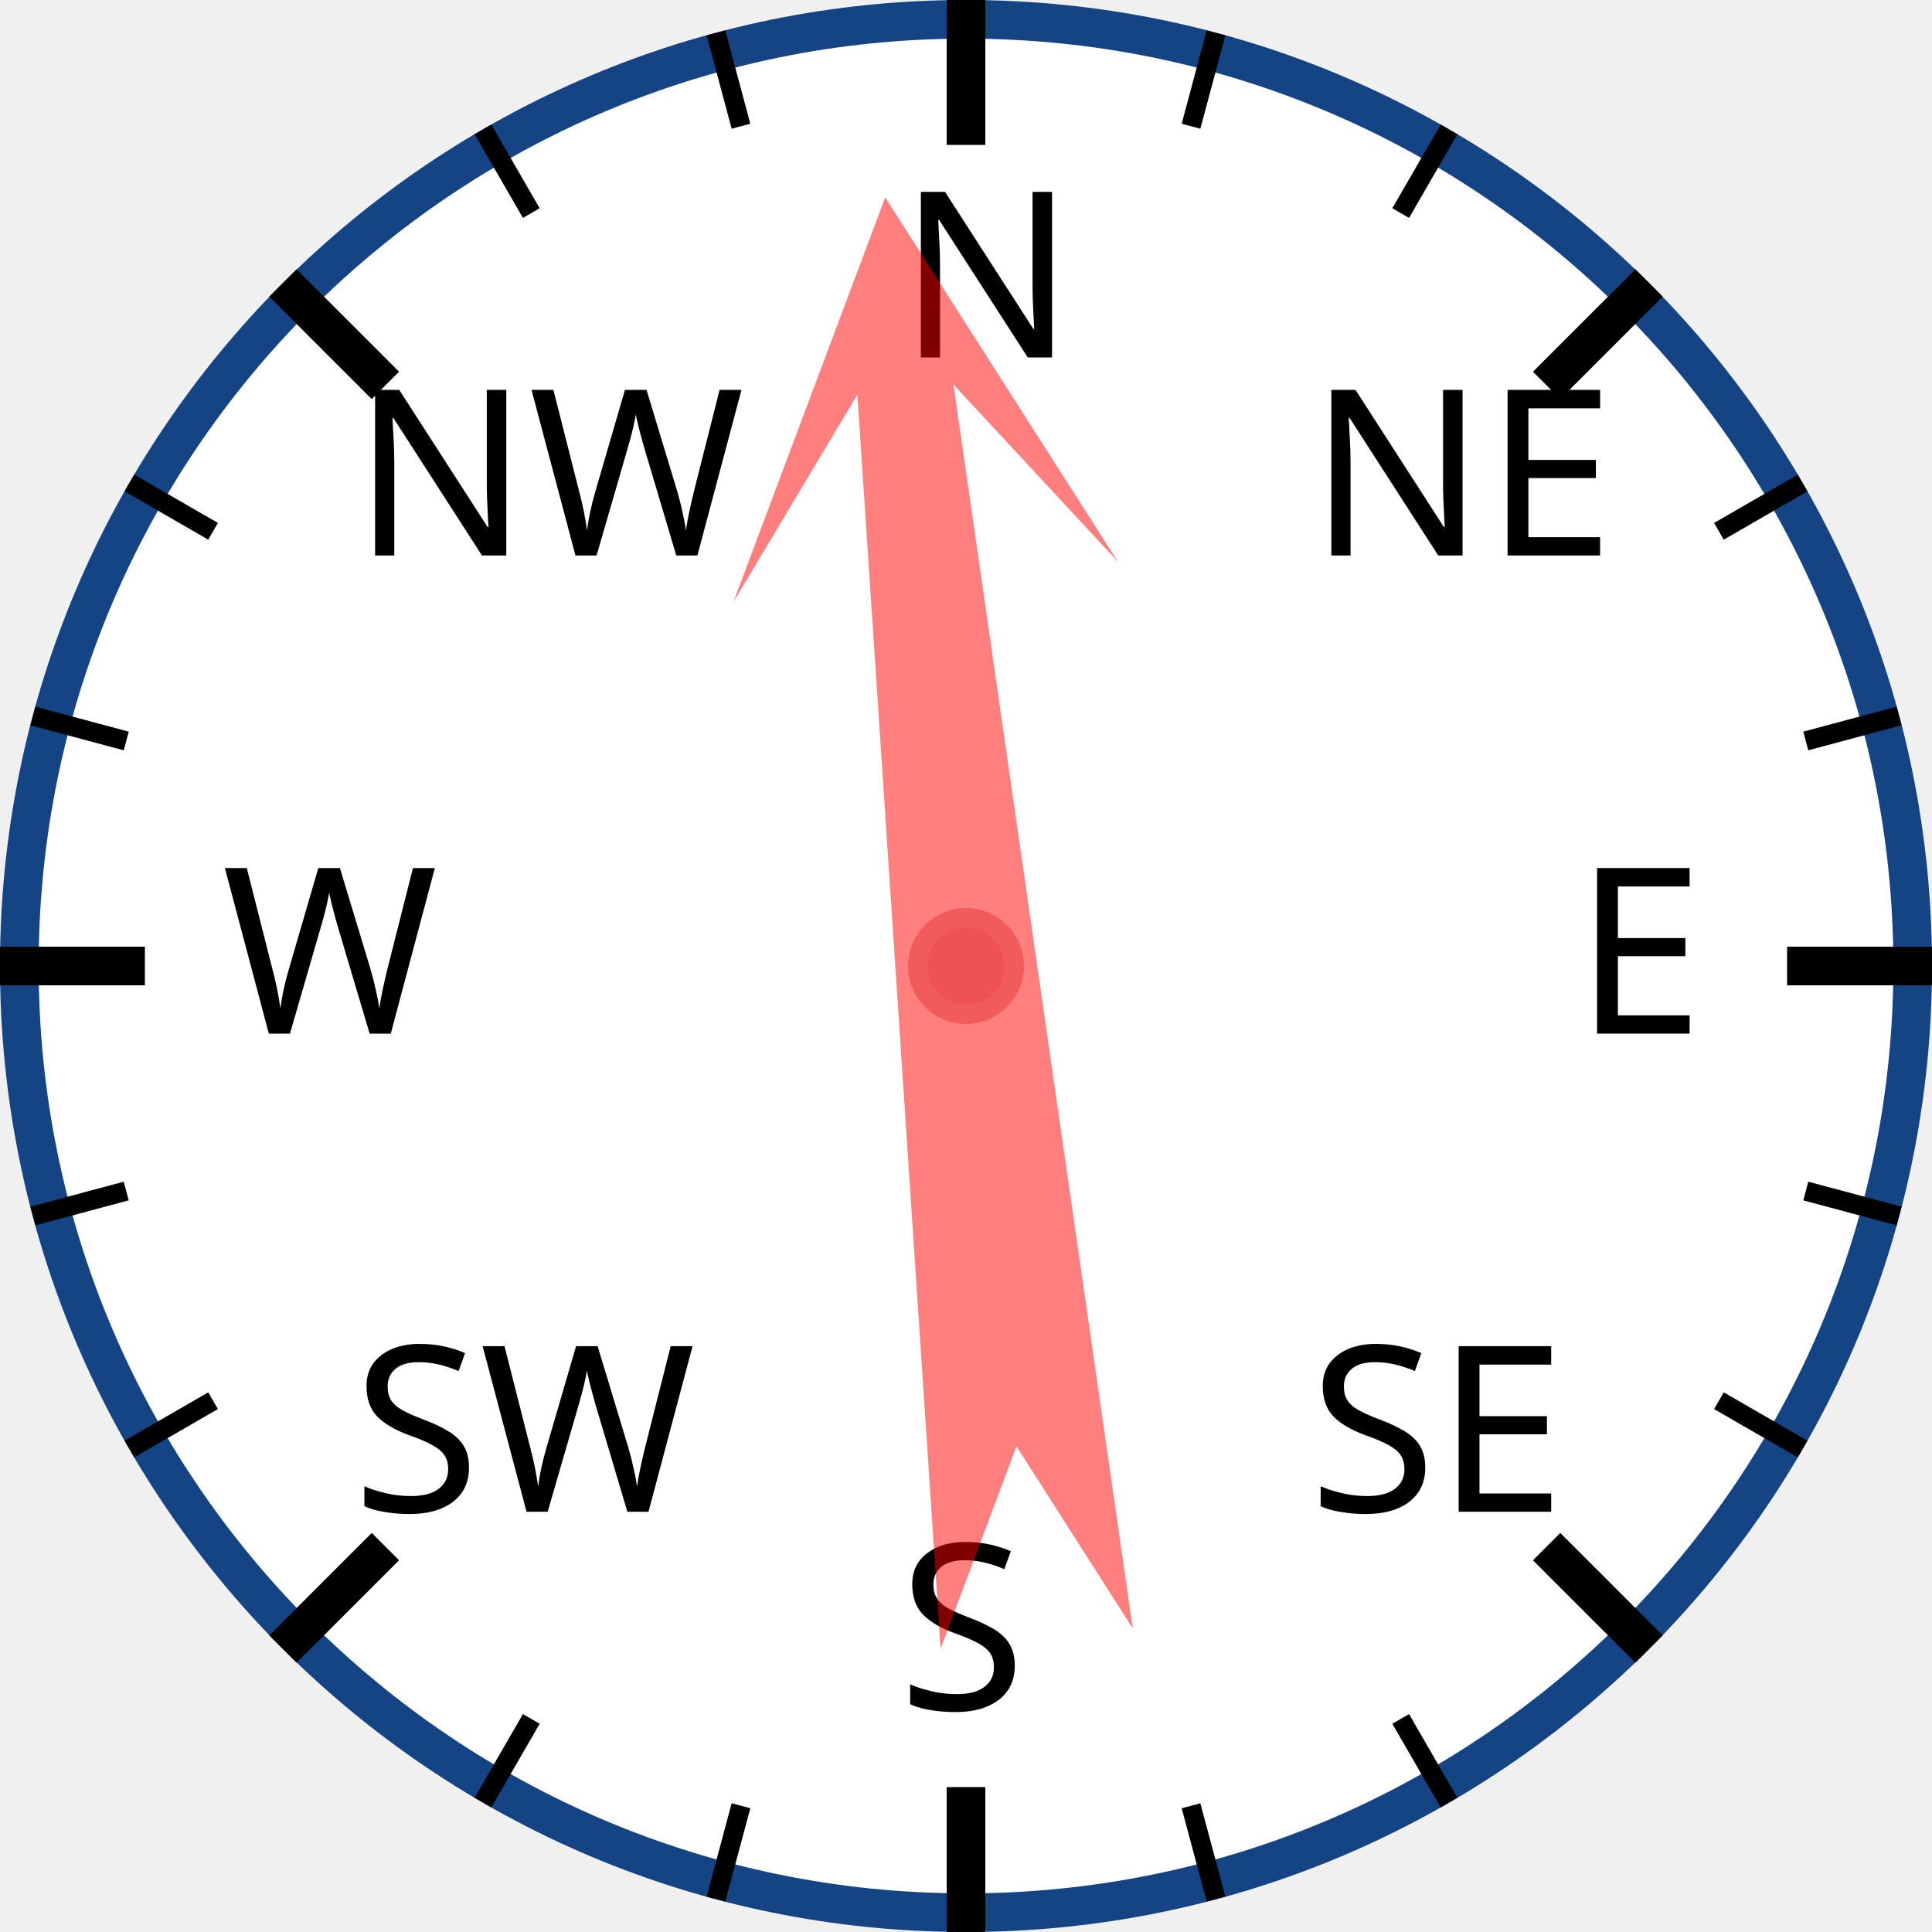
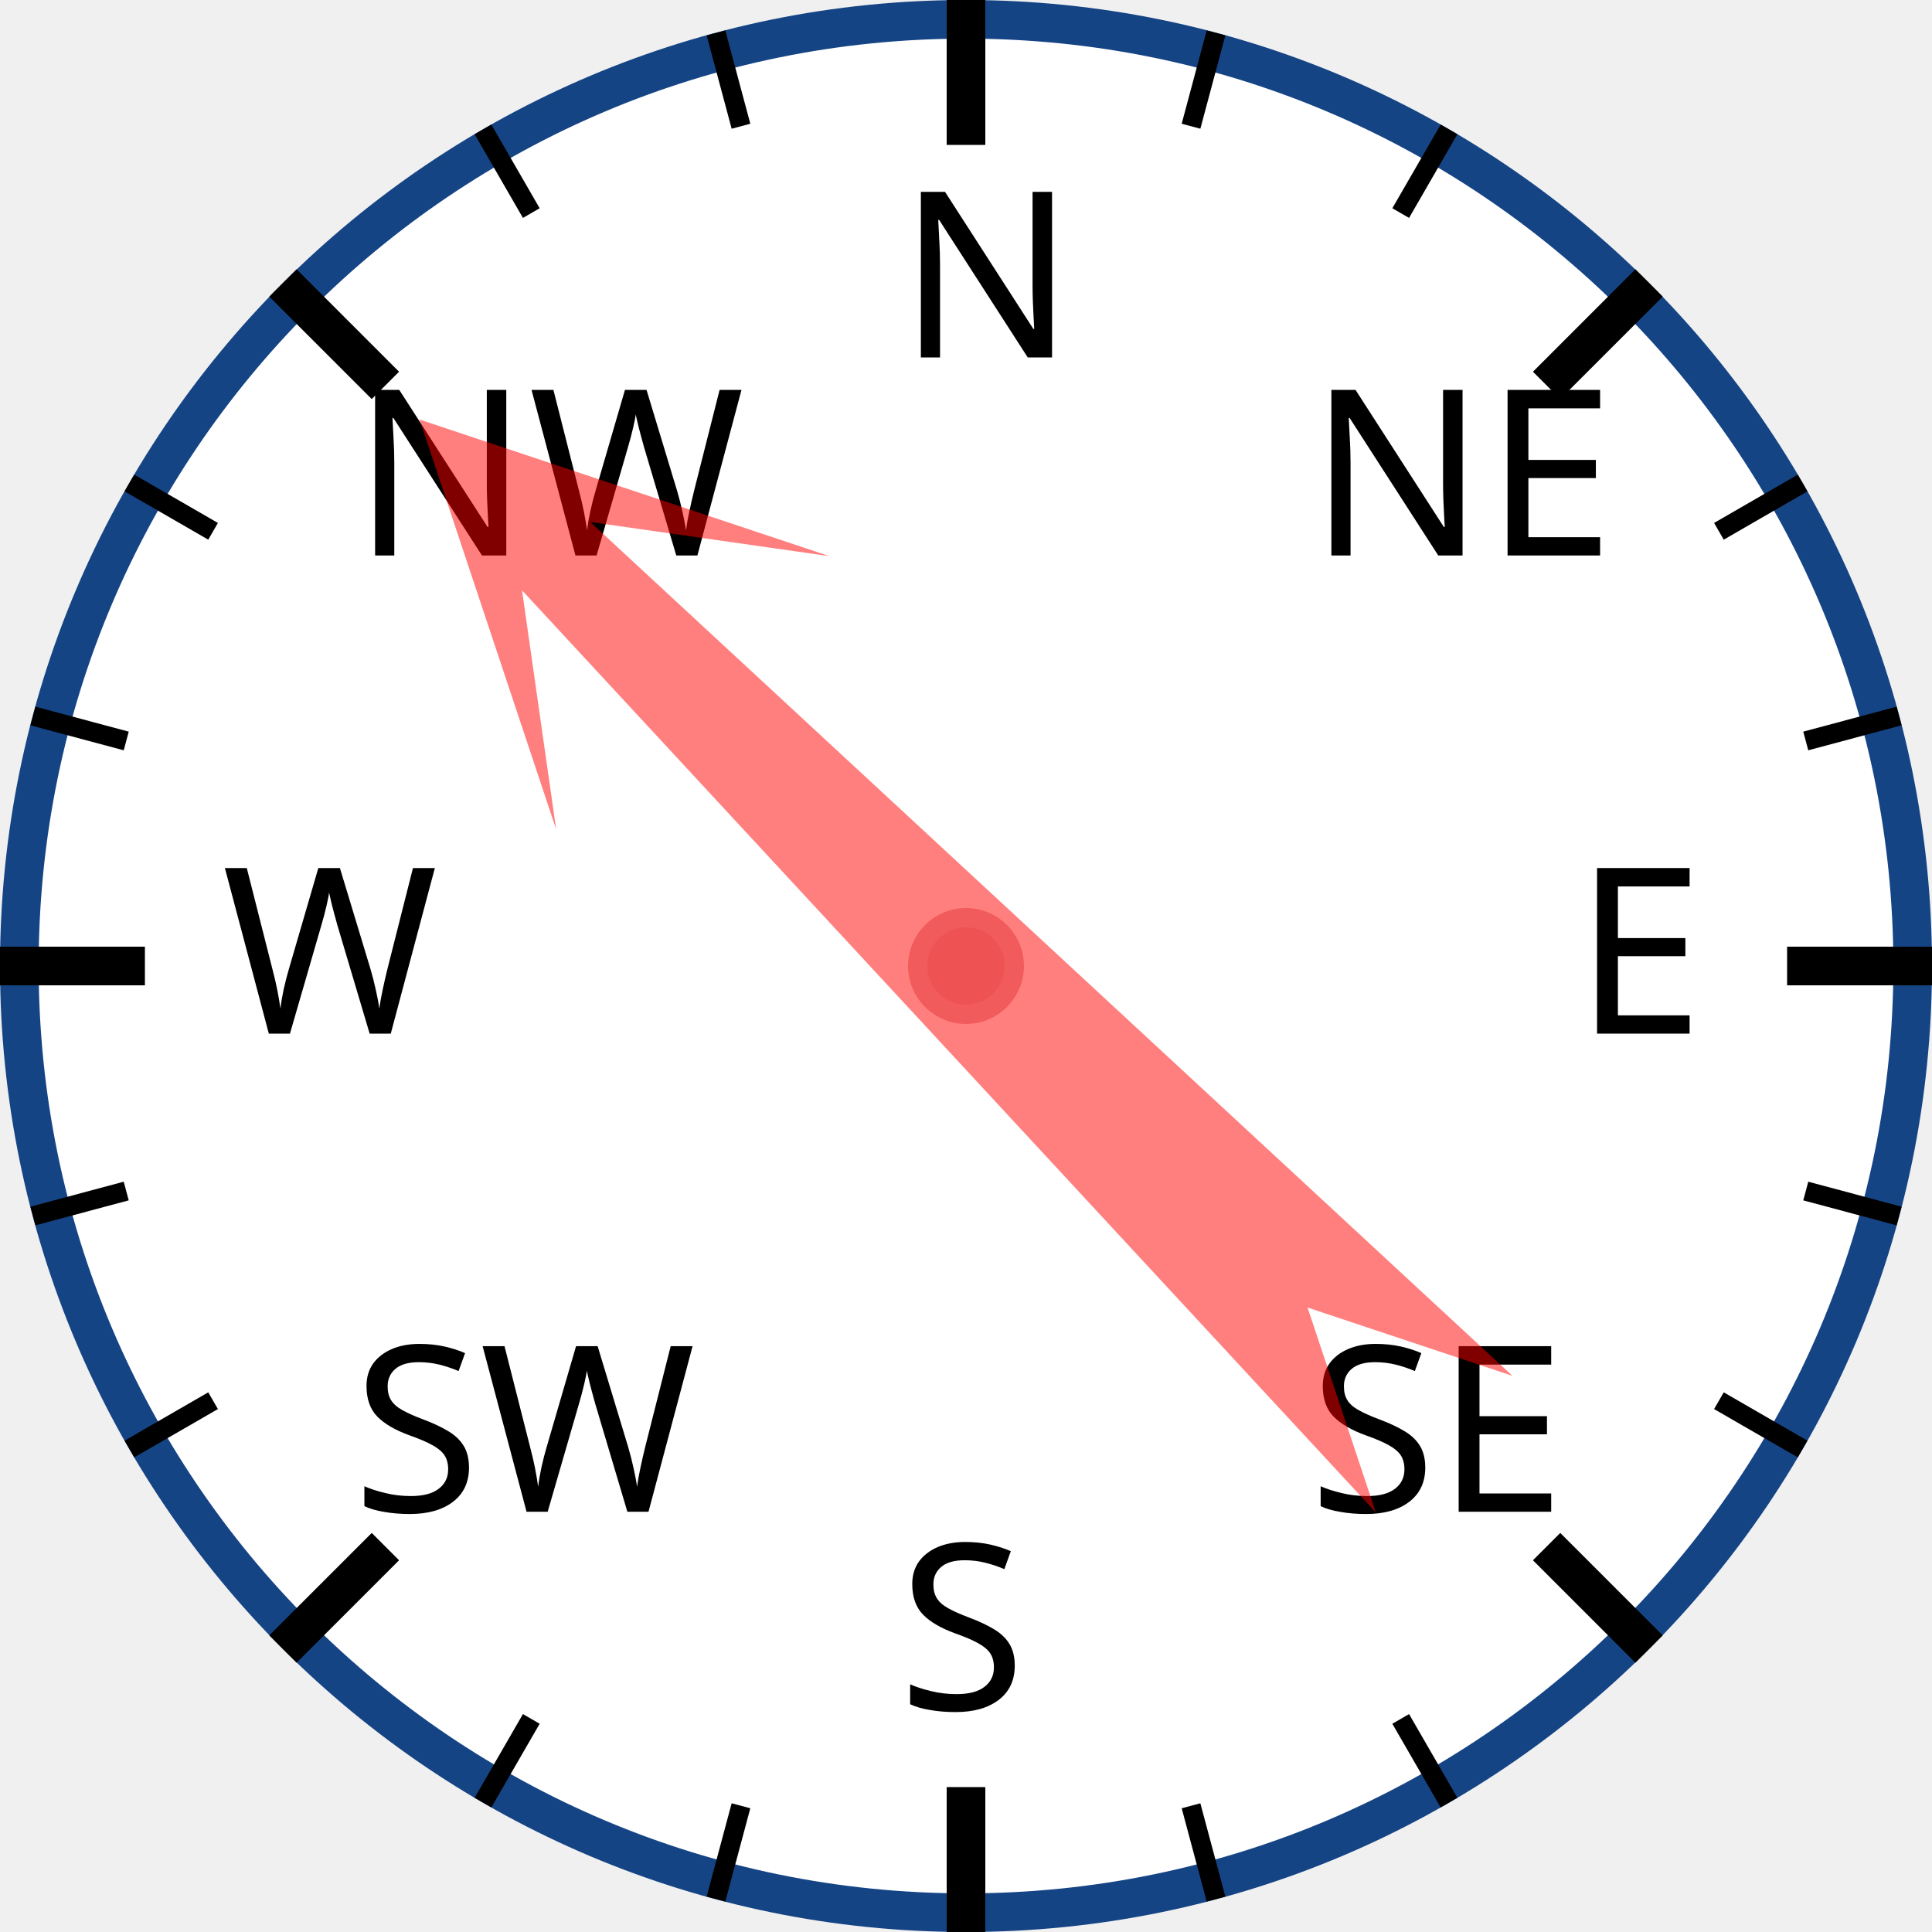
<svg xmlns="http://www.w3.org/2000/svg" width="120px" height="120px" viewBox="0 0 200 200">
  <circle cx="100" cy="100" r="98" style="fill: white; stroke: #154485; stroke-width: 4;" />
  <text x="93.0" y="37.0" style="font-family: sans-serif; font-size: 18pt;">N</text>
  <line x1="100.0" y1="0.0" x2="100.0" y2="15.0" style="stroke: black; stroke-width: 4;" />
  <line x1="74.118" y1="3.407" x2="76.706" y2="13.067" style="stroke: black; stroke-width: 2;" />
  <line x1="50" y1="13.397" x2="55" y2="22.058" style="stroke: black; stroke-width: 2;" />
  <text x="36.503" y="57.503" style="font-family: sans-serif; font-size: 18pt;">NW</text>
  <line x1="29.289" y1="29.289" x2="39.896" y2="39.896" style="stroke: black; stroke-width: 4;" />
  <line x1="13.397" y1="50" x2="22.058" y2="55" style="stroke: black; stroke-width: 2;" />
  <line x1="3.407" y1="74.118" x2="13.067" y2="76.706" style="stroke: black; stroke-width: 2;" />
  <text x="23.0" y="107.0" style="font-family: sans-serif; font-size: 18pt;">W</text>
  <line x1="0.0" y1="100.0" x2="15.0" y2="100.0" style="stroke: black; stroke-width: 4;" />
  <line x1="3.407" y1="125.882" x2="13.067" y2="123.294" style="stroke: black; stroke-width: 2;" />
  <line x1="13.397" y1="150" x2="22.058" y2="145" style="stroke: black; stroke-width: 2;" />
  <text x="36.503" y="156.497" style="font-family: sans-serif; font-size: 18pt;">SW</text>
  <line x1="29.289" y1="170.711" x2="39.896" y2="160.104" style="stroke: black; stroke-width: 4;" />
  <line x1="50" y1="186.603" x2="55" y2="177.942" style="stroke: black; stroke-width: 2;" />
  <line x1="74.118" y1="196.593" x2="76.706" y2="186.933" style="stroke: black; stroke-width: 2;" />
  <text x="93" y="177.0" style="font-family: sans-serif; font-size: 18pt;">S</text>
  <line x1="100" y1="200.0" x2="100" y2="185.0" style="stroke: black; stroke-width: 4;" />
  <line x1="125.882" y1="196.593" x2="123.294" y2="186.933" style="stroke: black; stroke-width: 2;" />
  <line x1="150.0" y1="186.603" x2="145.0" y2="177.942" style="stroke: black; stroke-width: 2;" />
  <text x="135.497" y="156.497" style="font-family: sans-serif; font-size: 18pt;">SE</text>
  <line x1="170.711" y1="170.711" x2="160.104" y2="160.104" style="stroke: black; stroke-width: 4;" />
  <line x1="186.603" y1="150" x2="177.942" y2="145" style="stroke: black; stroke-width: 2;" />
  <line x1="196.593" y1="125.882" x2="186.933" y2="123.294" style="stroke: black; stroke-width: 2;" />
  <text x="163.0" y="107" style="font-family: sans-serif; font-size: 18pt;">E</text>
  <line x1="200.0" y1="100" x2="185.0" y2="100" style="stroke: black; stroke-width: 4;" />
  <line x1="196.593" y1="74.118" x2="186.933" y2="76.706" style="stroke: black; stroke-width: 2;" />
  <line x1="186.603" y1="50" x2="177.942" y2="55" style="stroke: black; stroke-width: 2;" />
  <text x="135.497" y="57.503" style="font-family: sans-serif; font-size: 18pt;">NE</text>
  <line x1="170.711" y1="29.289" x2="160.104" y2="39.896" style="stroke: black; stroke-width: 4;" />
  <line x1="150" y1="13.397" x2="145" y2="22.058" style="stroke: black; stroke-width: 2;" />
  <line x1="125.882" y1="3.407" x2="123.294" y2="13.067" style="stroke: black; stroke-width: 2;" />
-   <polygon points="100 20 120 60 105 40 110 170 100 150 90 170 95 40 80 60" style="fill: red; fill-opacity: 0.5;" transform="rotate(354,100,100)" />
+   <polygon points="100 20 120 60 105 40 110 170 100 150 90 170 95 40 80 60" style="fill: red; fill-opacity: 0.5;" transform="rotate(315,100,100)" />
  <circle cx="100" cy="100" r="5" style="fill: #EE5252; stroke: #F25B5B; stroke-width: 2;" />
</svg>
